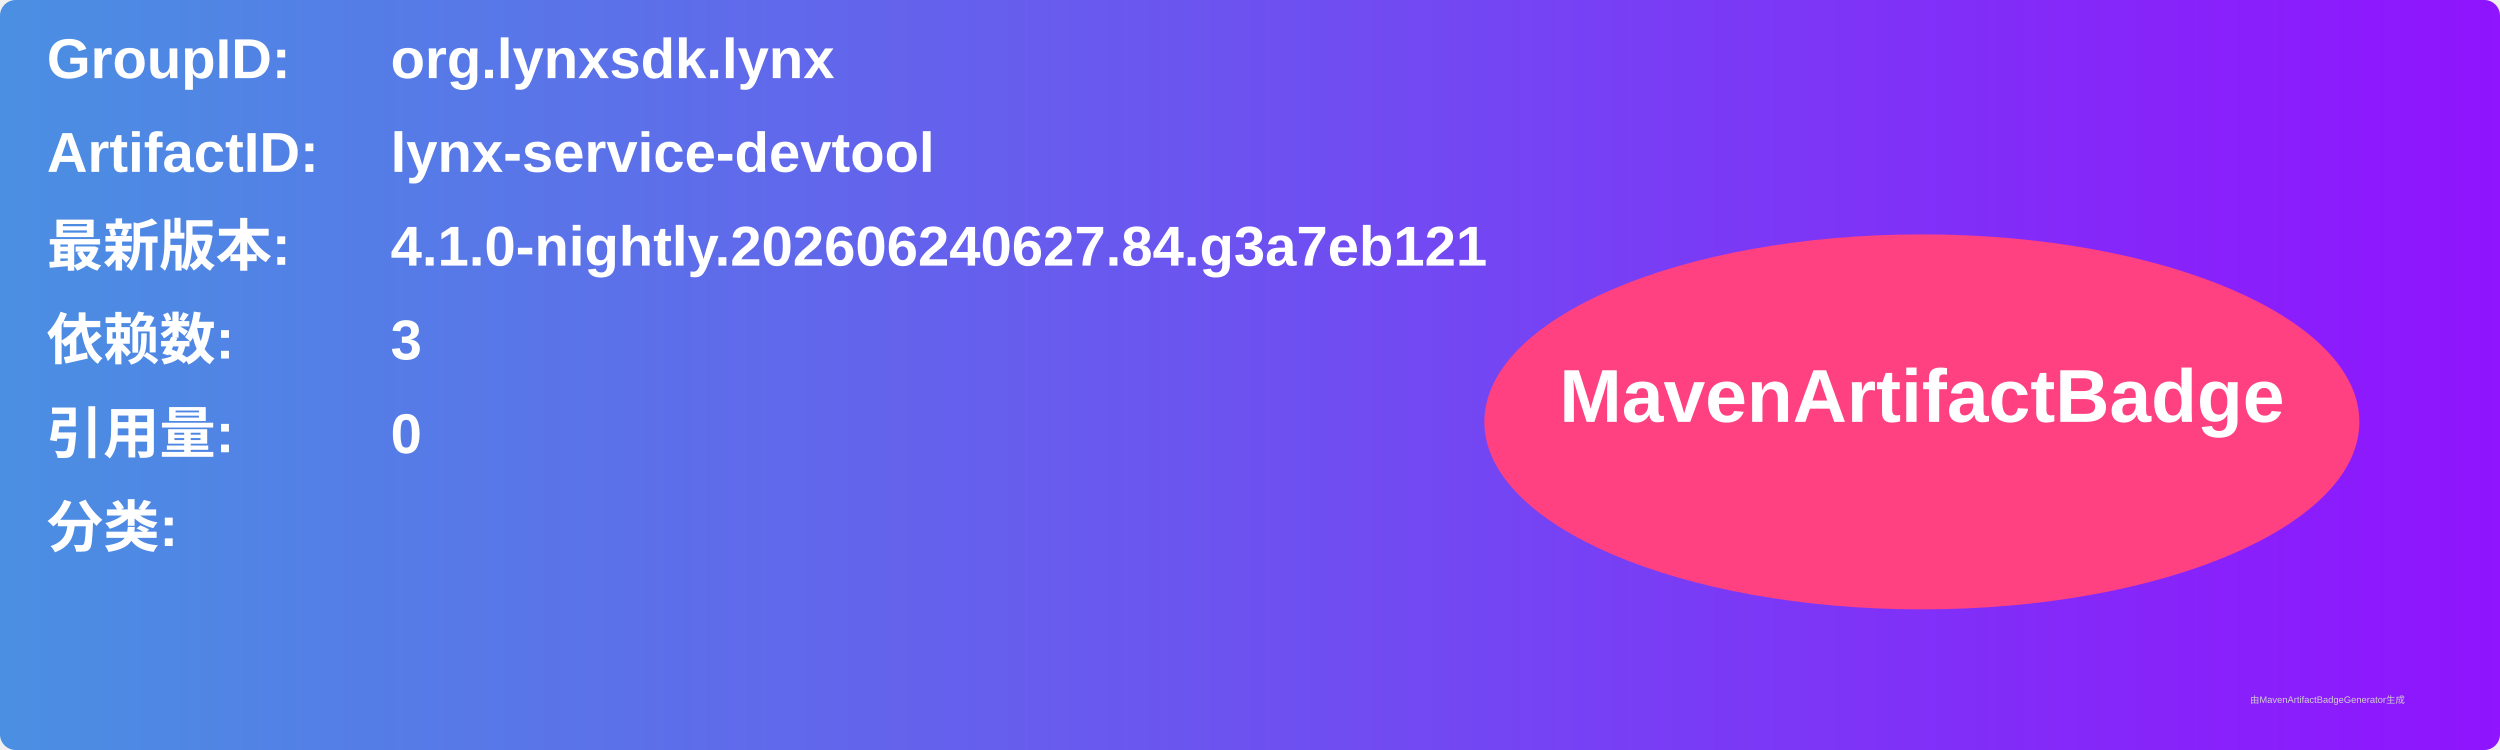
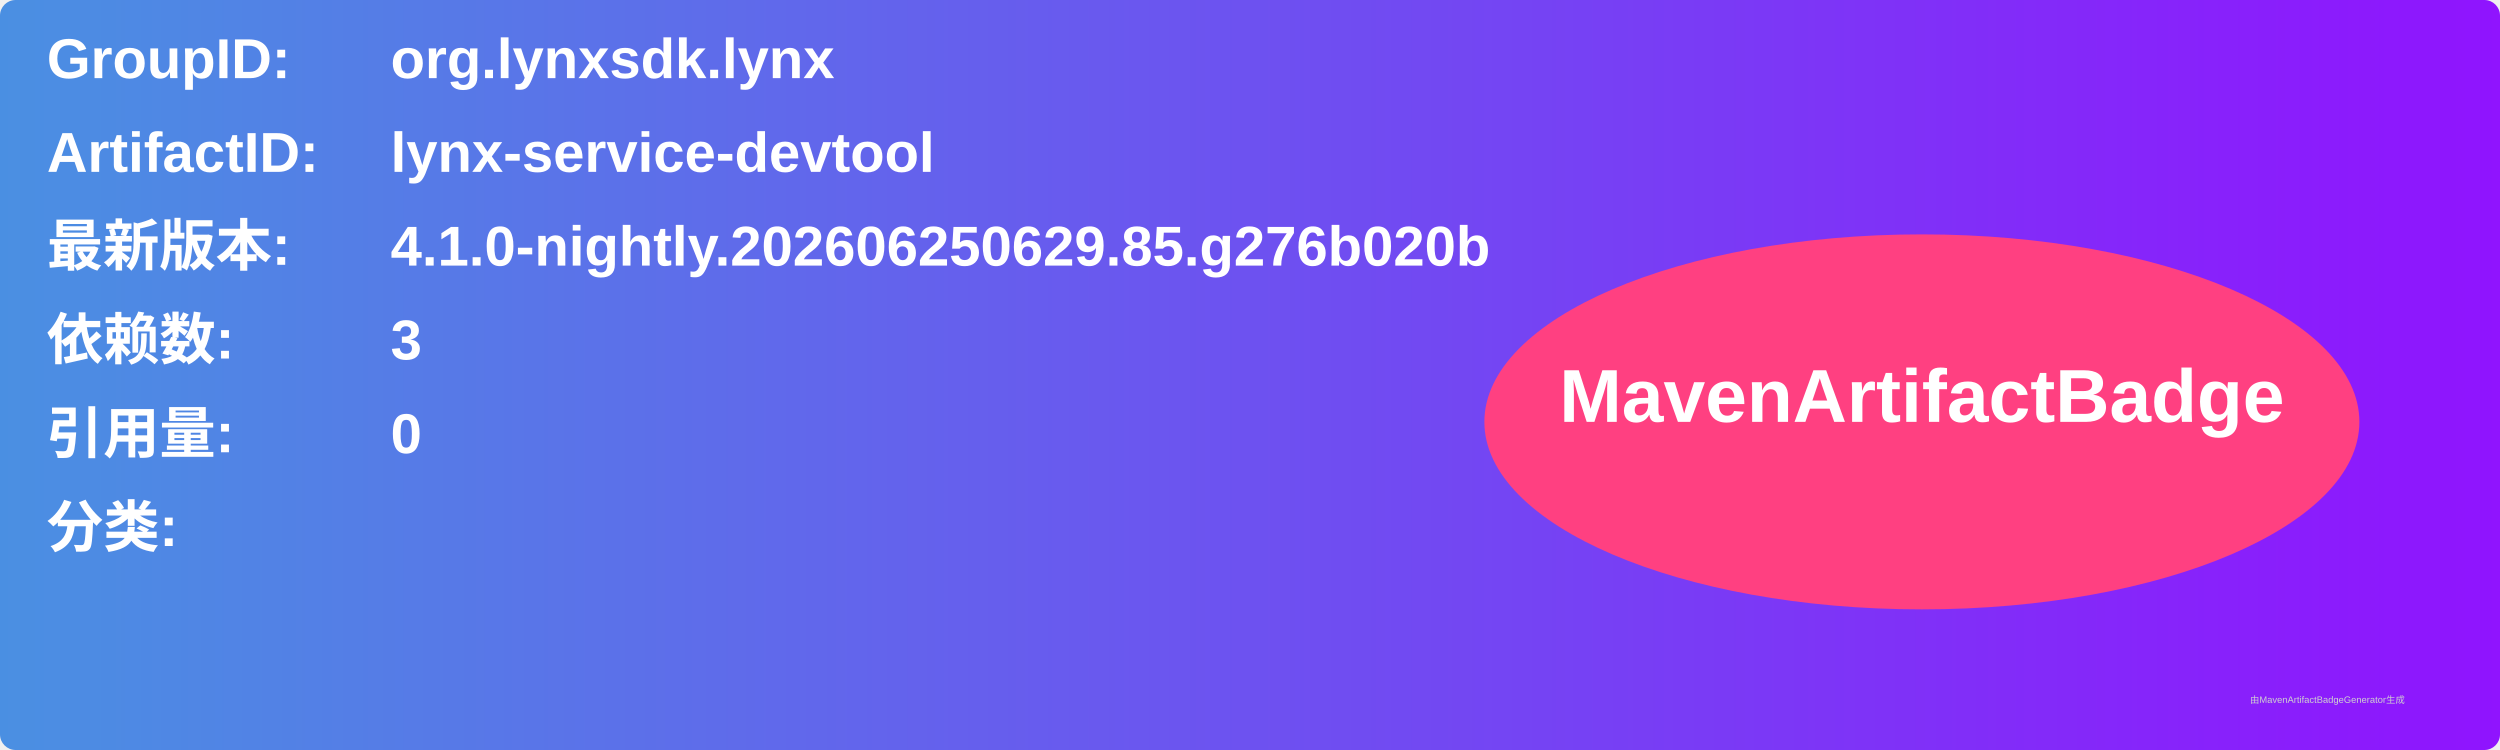
<svg xmlns="http://www.w3.org/2000/svg" width="800" height="240" viewBox="0 0 800 240">
  <linearGradient id="grad" x1="0%" y1="0%" x2="100%" y2="0%">
    <stop offset="0%" stop-color="#4a90e2" />
    <stop offset="100%" stop-color="#9013fe" />
  </linearGradient>
  <rect width="100%" height="100%" rx="5" ry="5" fill="url(#grad)" />
  <g transform="translate(15, 15)">
    <text x="0" y="10" font-family="Arial" font-size="18" fill="white" font-weight="bold" width="260">GroupID:</text>
    <text x="110" y="10" font-family="Arial" font-size="18" fill="white" font-weight="bold" width="460">org.lynxsdk.lynx</text>
    <text x="0" y="40" font-family="Arial" font-size="18" fill="white" font-weight="bold" width="260">ArtifactID:</text>
    <text x="110" y="40" font-family="Arial" font-size="18" fill="white" font-weight="bold" width="460">lynx-service-devtool</text>
    <text x="0" y="70" font-family="Arial" font-size="18" fill="white" font-weight="bold">最新版本:</text>
    <text x="110" y="70" font-family="Arial" font-size="18" fill="white" font-weight="bold">
-       <tspan font-weight="bold">4.1.0-nightly.202606240627.84.g3a7eb121</tspan>
+       <tspan font-weight="bold">4.1.0-nightly.202606250629.85.g276b020b</tspan>
    </text>
    <text x="0" y="100" font-family="Arial" font-size="18" fill="white" font-weight="bold">依赖数: </text>
    <text x="110" y="100" font-family="Arial" font-size="18" fill="white">
      <tspan font-weight="bold">3</tspan>
    </text>
    <text x="0" y="130" font-family="Arial" font-size="18" fill="white" font-weight="bold">引用量: </text>
    <text x="110" y="130" font-family="Arial" font-size="18" fill="white">
      <tspan font-weight="bold">0</tspan>
    </text>
    <text x="0" y="160" font-family="Arial" font-size="18" fill="white" font-weight="bold">分类:</text>
    <text x="10" y="190" font-family="Arial" font-size="10" fill="white">
      <tspan font-weight="bold" />
    </text>
    <ellipse cx="600" cy="120" rx="140" ry="60" fill="#ff4081" />
    <text x="600" y="120" text-anchor="middle" font-family="Arial" font-size="24" fill="white" font-weight="bold">MavenArtifactBadge</text>
  </g>
  <text x="720" y="225" font-family="Arial" font-size="3" fill="#d0d0d0">由MavenArtifactBadgeGenerator生成</text>
</svg>
